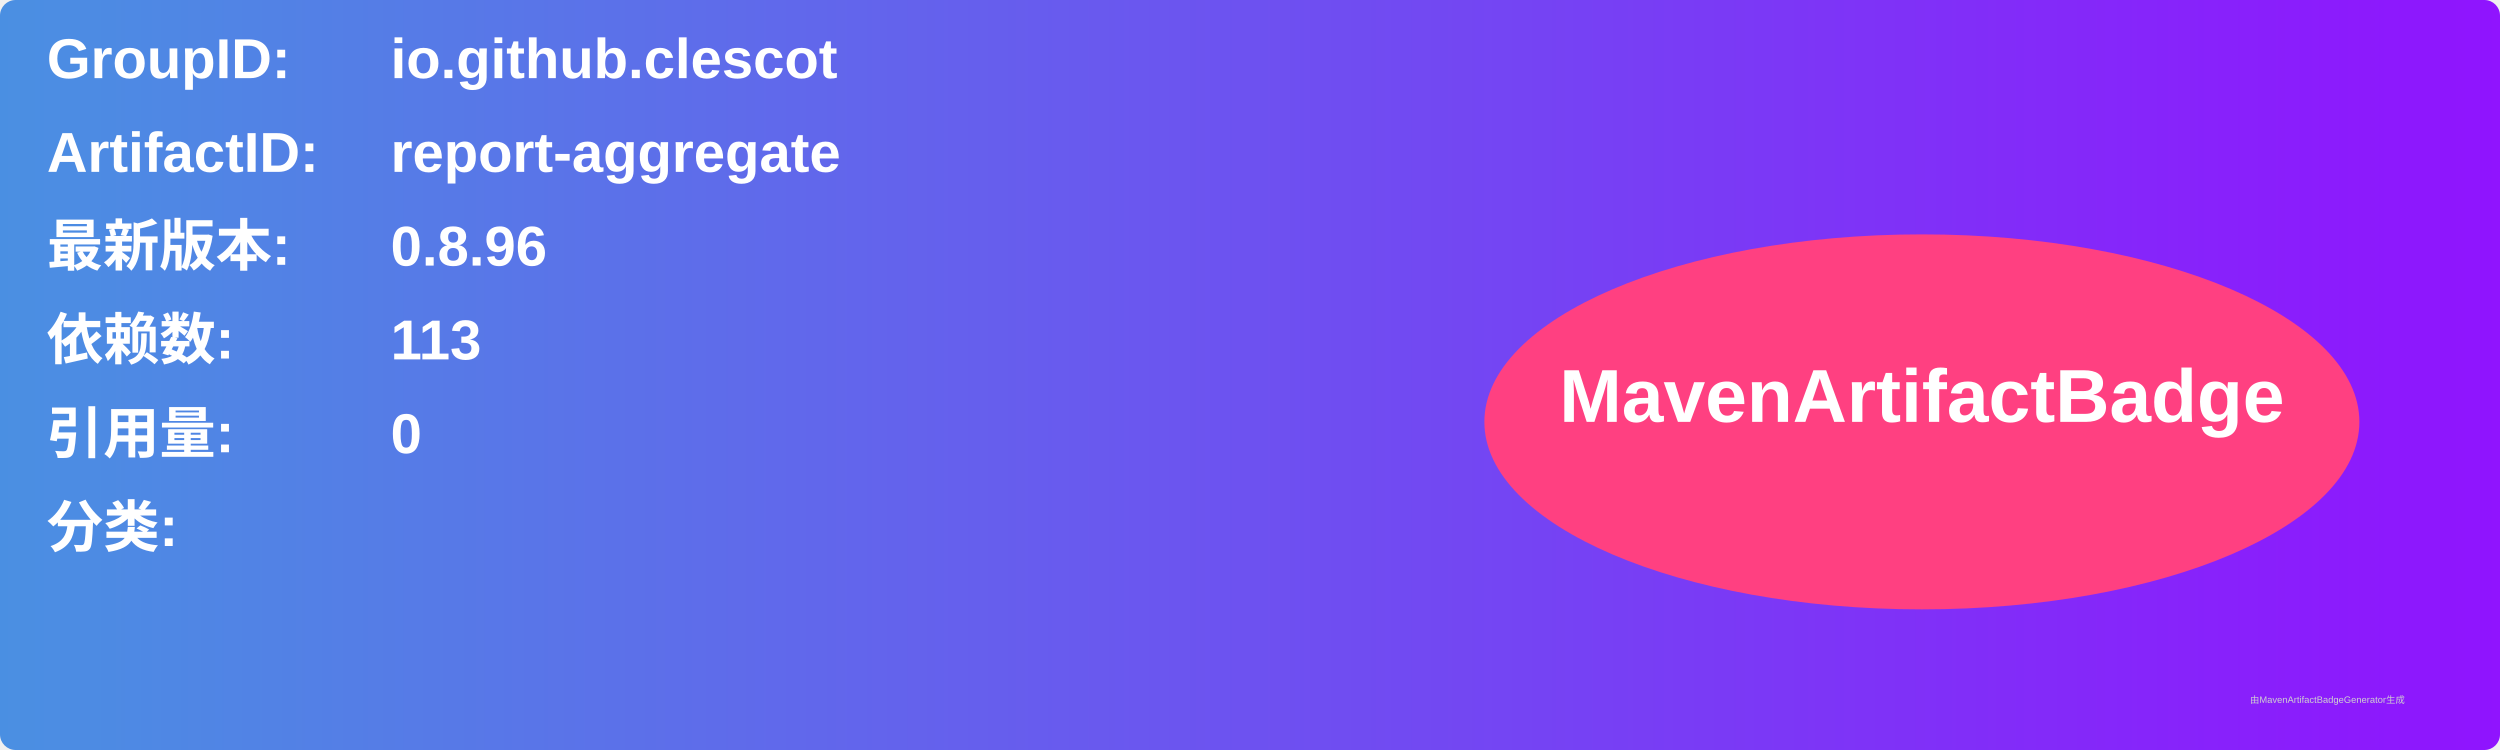
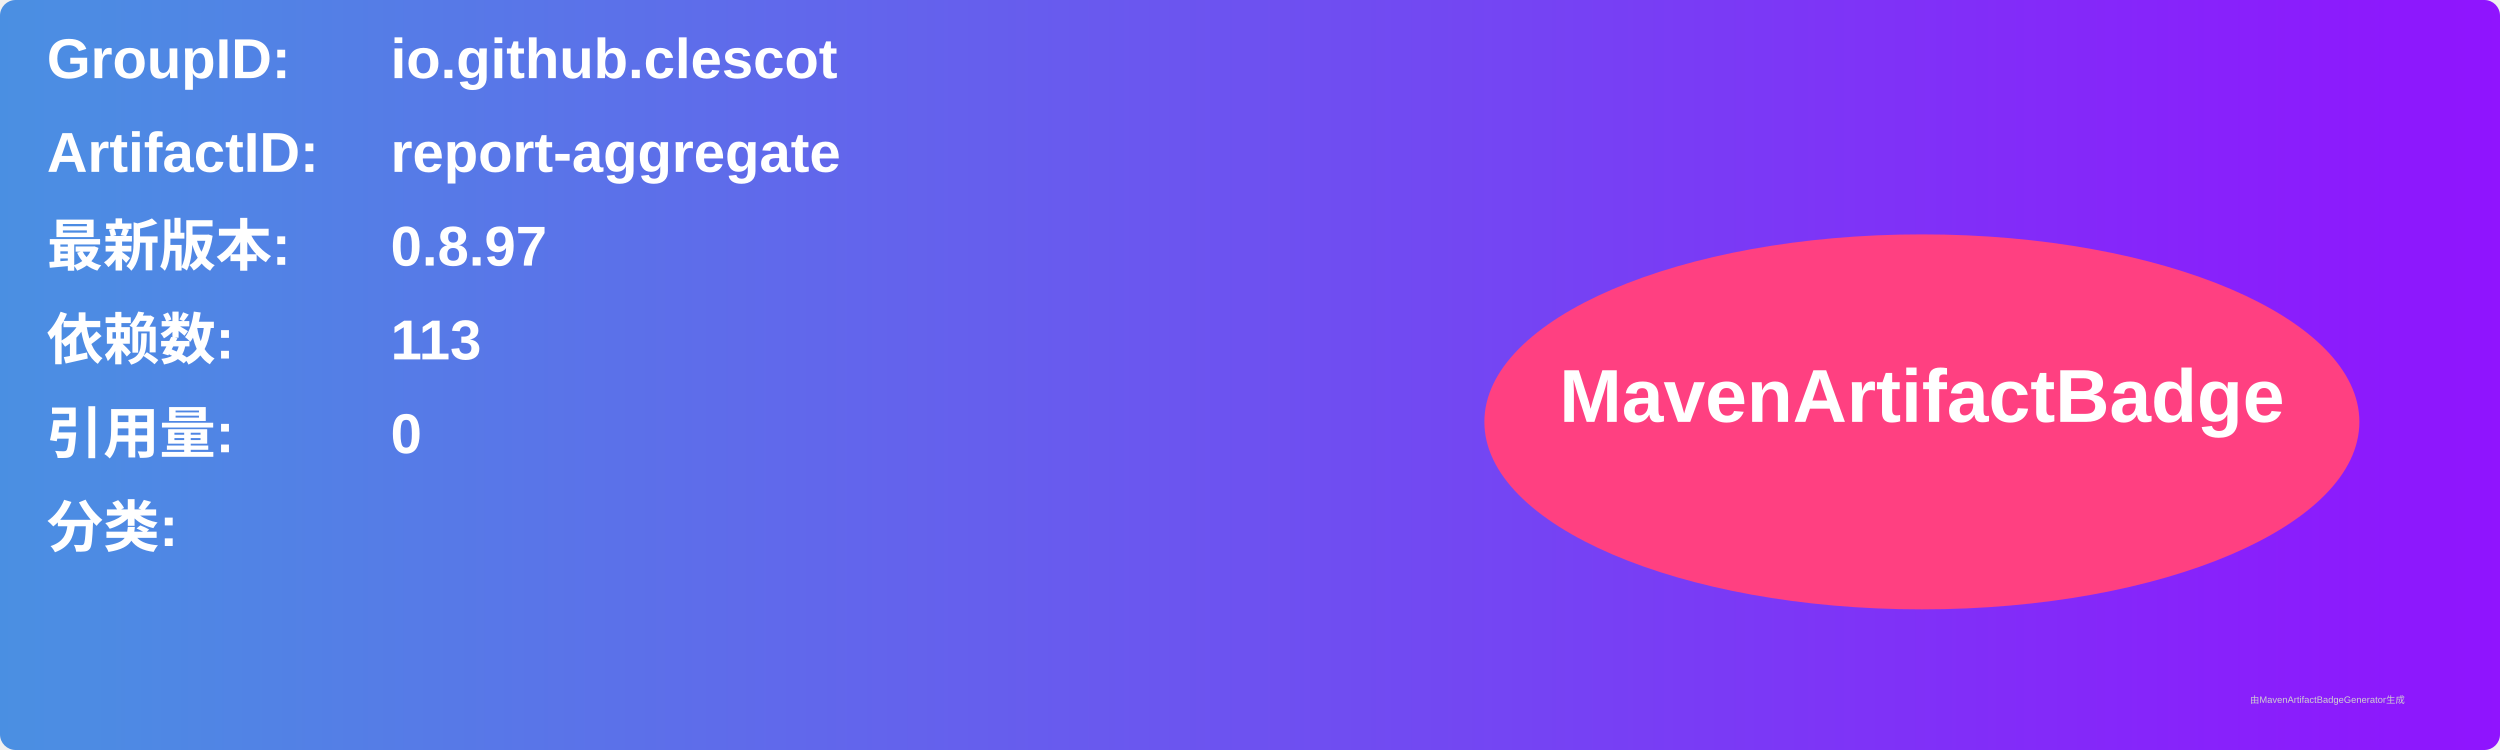
<svg xmlns="http://www.w3.org/2000/svg" width="800" height="240" viewBox="0 0 800 240">
  <linearGradient id="grad" x1="0%" y1="0%" x2="100%" y2="0%">
    <stop offset="0%" stop-color="#4a90e2" />
    <stop offset="100%" stop-color="#9013fe" />
  </linearGradient>
  <rect width="100%" height="100%" rx="5" ry="5" fill="url(#grad)" />
  <g transform="translate(15, 15)">
    <text x="0" y="10" font-family="Arial" font-size="18" fill="white" font-weight="bold" width="260">GroupID:</text>
    <text x="110" y="10" font-family="Arial" font-size="18" fill="white" font-weight="bold" width="460">io.github.clescot</text>
    <text x="0" y="40" font-family="Arial" font-size="18" fill="white" font-weight="bold" width="260">ArtifactID:</text>
    <text x="110" y="40" font-family="Arial" font-size="18" fill="white" font-weight="bold" width="460">report-aggregate</text>
    <text x="0" y="70" font-family="Arial" font-size="18" fill="white" font-weight="bold">最新版本:</text>
    <text x="110" y="70" font-family="Arial" font-size="18" fill="white" font-weight="bold">
-       <tspan font-weight="bold">0.8.96</tspan>
+       <tspan font-weight="bold">0.8.97</tspan>
    </text>
    <text x="0" y="100" font-family="Arial" font-size="18" fill="white" font-weight="bold">依赖数: </text>
    <text x="110" y="100" font-family="Arial" font-size="18" fill="white">
      <tspan font-weight="bold">113</tspan>
    </text>
    <text x="0" y="130" font-family="Arial" font-size="18" fill="white" font-weight="bold">引用量: </text>
    <text x="110" y="130" font-family="Arial" font-size="18" fill="white">
      <tspan font-weight="bold">0</tspan>
    </text>
    <text x="0" y="160" font-family="Arial" font-size="18" fill="white" font-weight="bold">分类:</text>
    <text x="10" y="190" font-family="Arial" font-size="10" fill="white">
      <tspan font-weight="bold" />
    </text>
    <ellipse cx="600" cy="120" rx="140" ry="60" fill="#ff4081" />
    <text x="600" y="120" text-anchor="middle" font-family="Arial" font-size="24" fill="white" font-weight="bold">MavenArtifactBadge</text>
  </g>
  <text x="720" y="225" font-family="Arial" font-size="3" fill="#d0d0d0">由MavenArtifactBadgeGenerator生成</text>
</svg>
